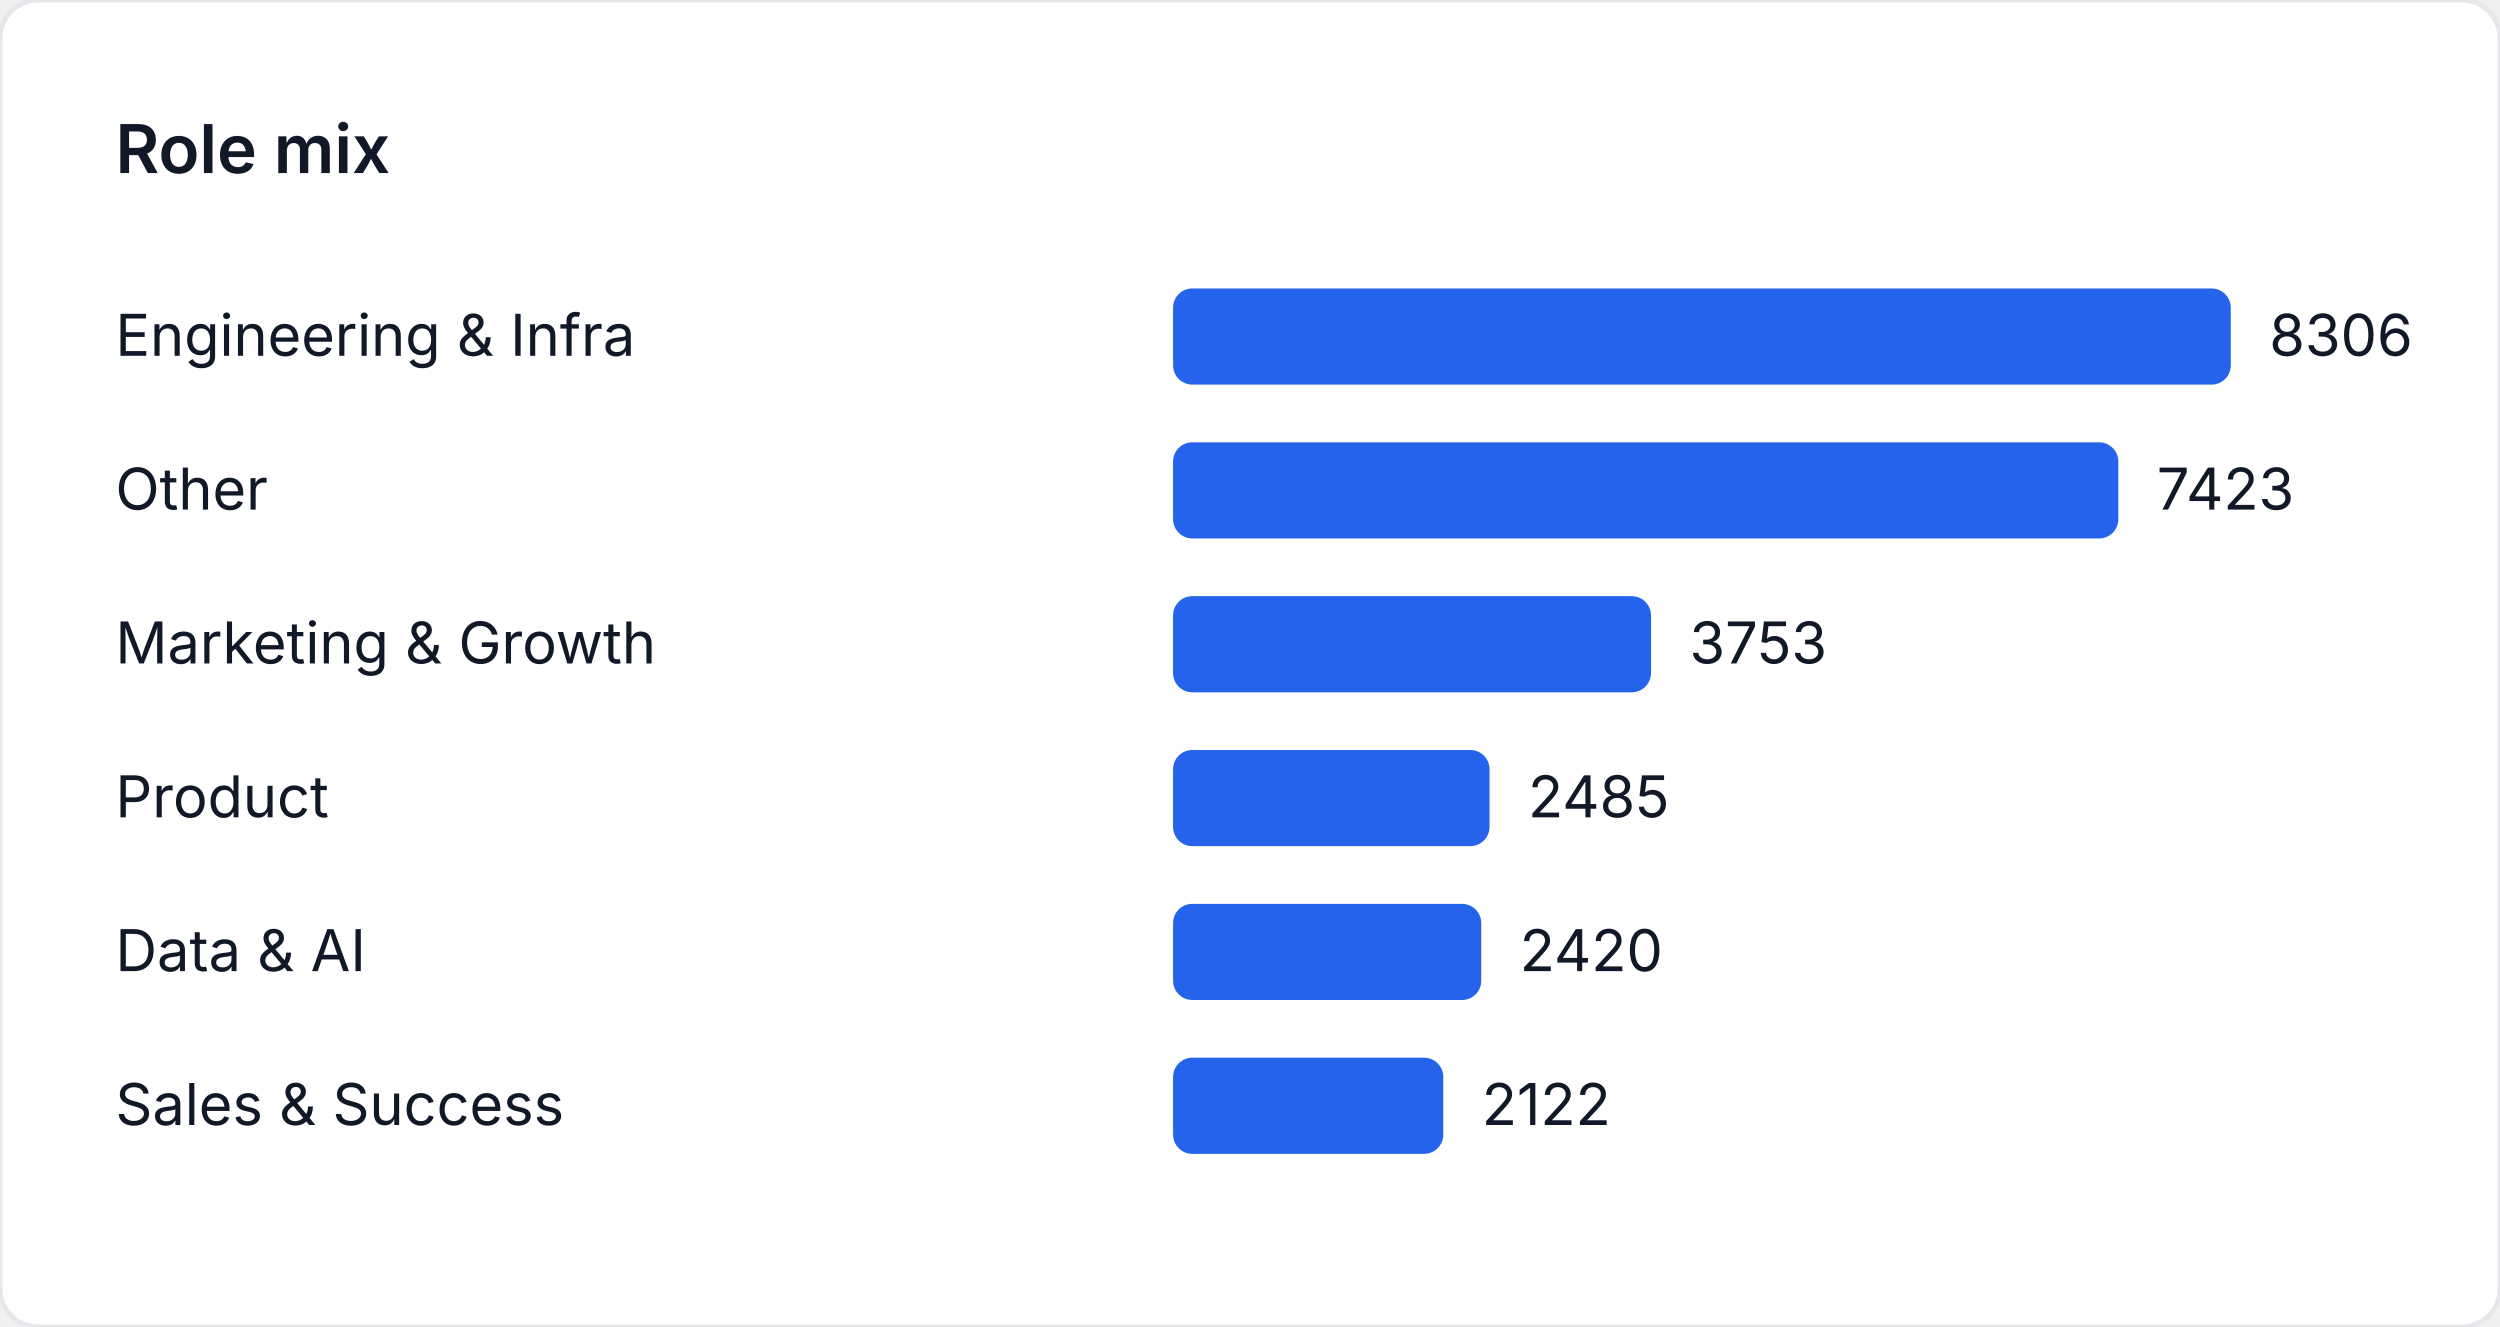
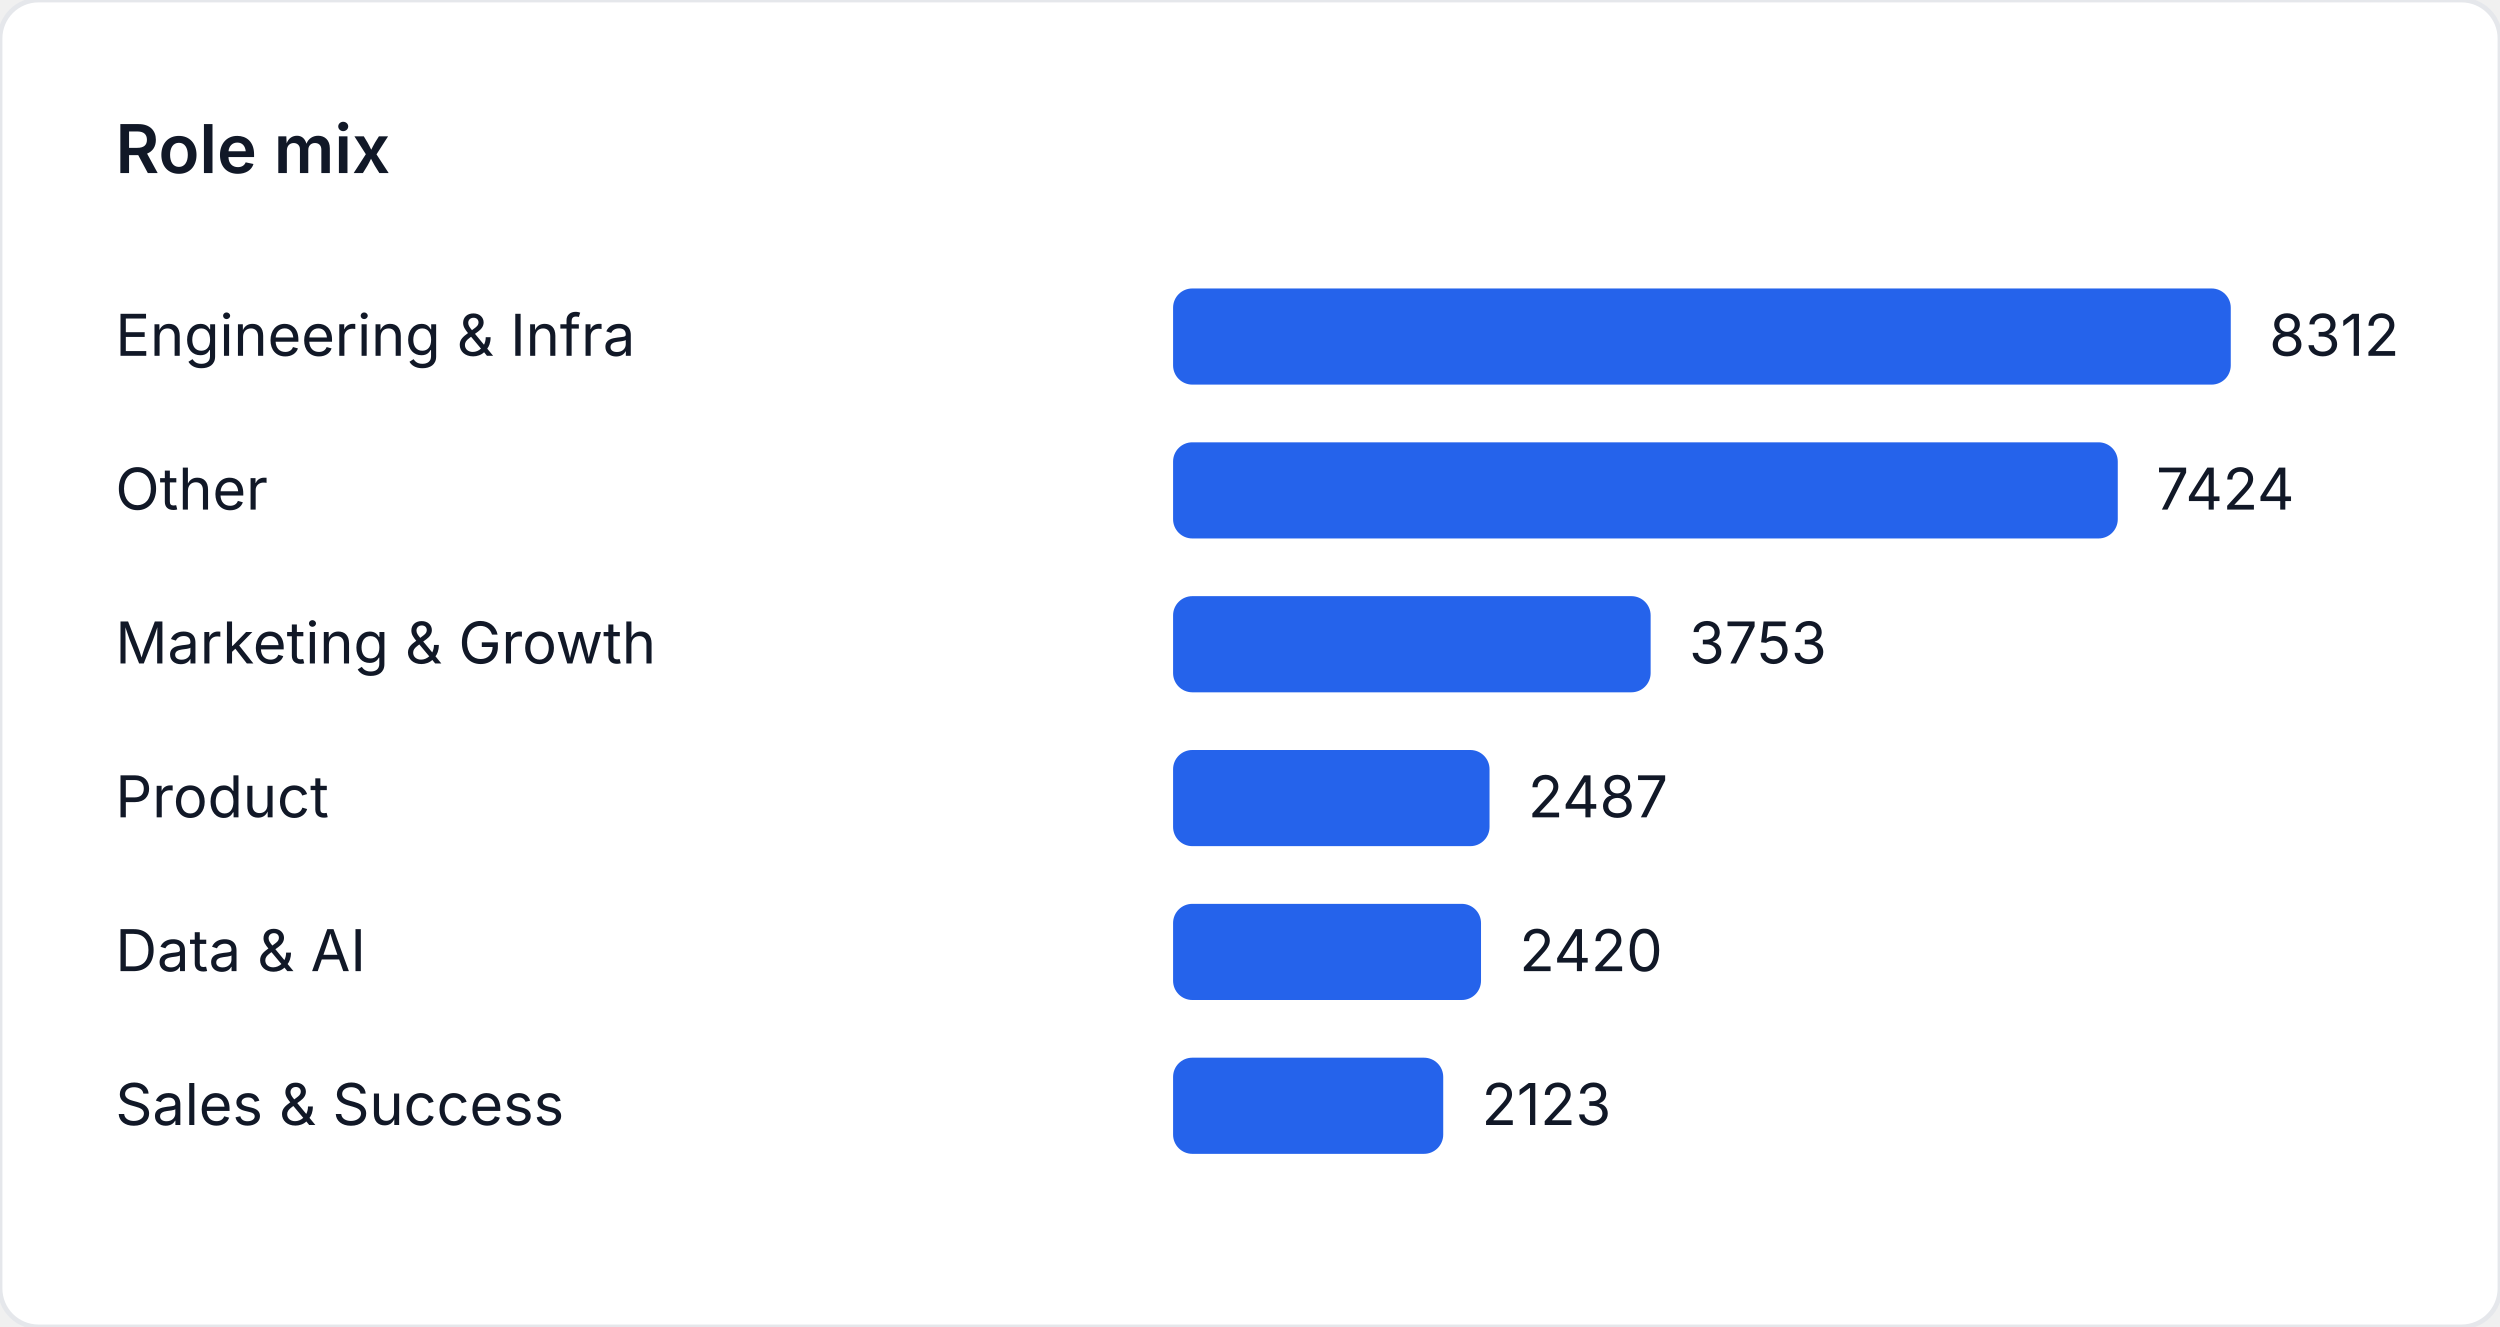
<svg xmlns="http://www.w3.org/2000/svg" width="520" height="276" viewBox="0 0 520 276" role="img" aria-label="Role mix">
  <style>
    text { font-family: "Inter", "Segoe UI", sans-serif; font-size: 12px; fill: #111827; }
    .title { font-size: 14px; font-weight: 600; }
  </style>
  <rect width="520" height="276" fill="#ffffff" rx="8" ry="8" stroke="#e5e7eb" />
  <text class="title" x="24" y="36">Role mix</text>
  <text x="24" y="74">Engineering &amp; Infra</text>
  <rect x="244" y="60" width="220" height="20" fill="#2563eb" rx="4" />
-   <text x="472" y="74">8306</text>
+   <text x="472" y="74">8312</text>
  <text x="24" y="106">Other</text>
-   <rect x="244" y="92" width="196.612" height="20" fill="#2563eb" rx="4" />
-   <text x="448.612" y="106">7423</text>
+   <rect x="244" y="92" width="196.497" height="20" fill="#2563eb" rx="4" />
+   <text x="448.497" y="106">7424</text>
  <text x="24" y="138">Marketing &amp; Growth</text>
-   <rect x="244" y="124" width="99.405" height="20" fill="#2563eb" rx="4" />
-   <text x="351.405" y="138">3753</text>
+   <rect x="244" y="124" width="99.333" height="20" fill="#2563eb" rx="4" />
+   <text x="351.333" y="138">3753</text>
  <text x="24" y="170">Product</text>
-   <rect x="244" y="156" width="65.82" height="20" fill="#2563eb" rx="4" />
-   <text x="317.82" y="170">2485</text>
+   <rect x="244" y="156" width="65.825" height="20" fill="#2563eb" rx="4" />
+   <text x="317.825" y="170">2487</text>
  <text x="24" y="202">Data &amp; AI</text>
-   <rect x="244" y="188" width="64.098" height="20" fill="#2563eb" rx="4" />
-   <text x="316.098" y="202">2420</text>
+   <rect x="244" y="188" width="64.052" height="20" fill="#2563eb" rx="4" />
+   <text x="316.052" y="202">2420</text>
  <text x="24" y="234">Sales &amp; Success</text>
-   <rect x="244" y="220" width="56.205" height="20" fill="#2563eb" rx="4" />
-   <text x="308.205" y="234">2122</text>
+   <rect x="244" y="220" width="56.191" height="20" fill="#2563eb" rx="4" />
+   <text x="308.191" y="234">2123</text>
</svg>
